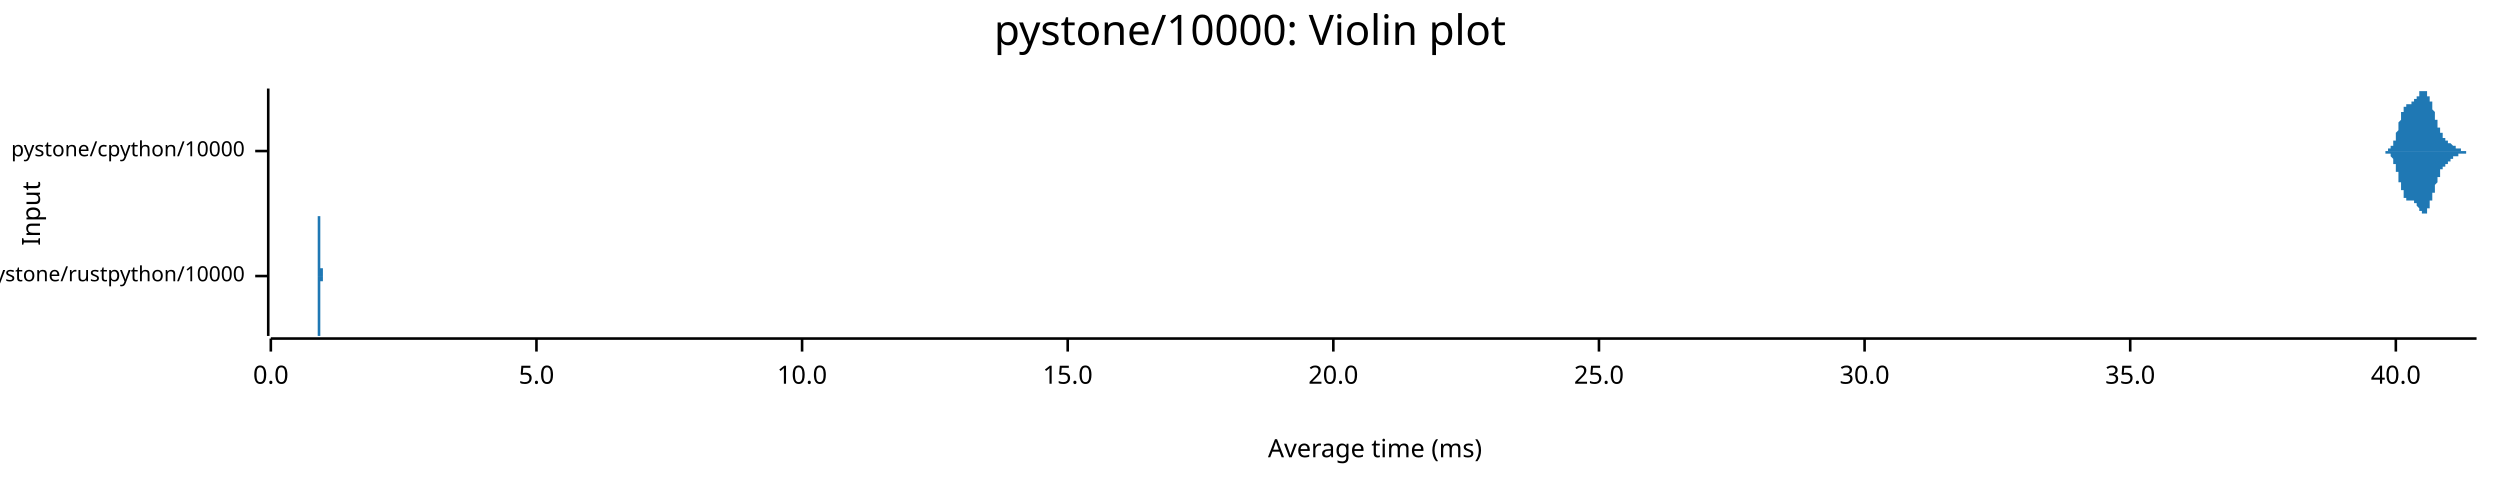
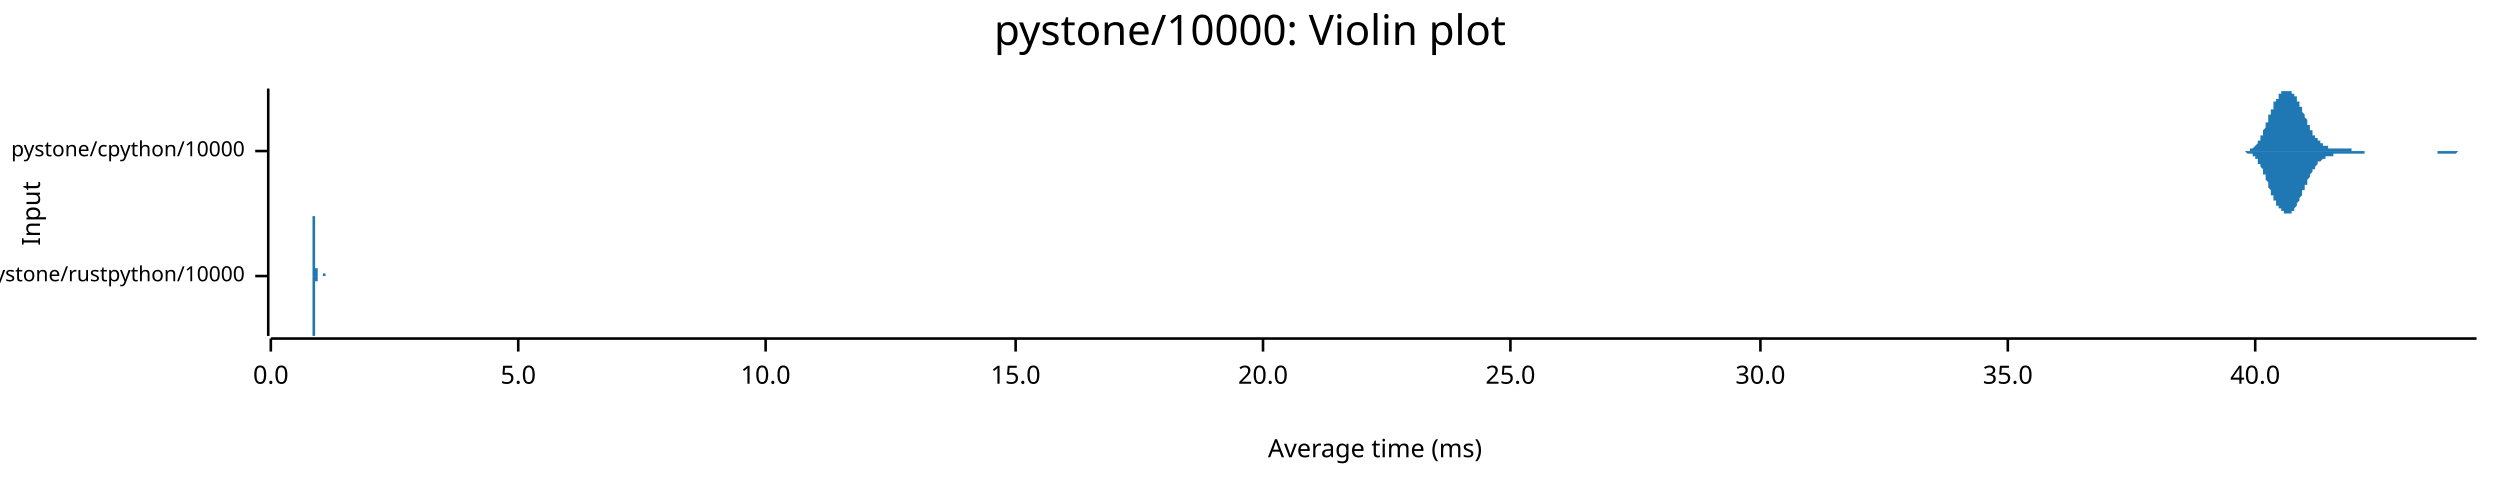
<svg xmlns="http://www.w3.org/2000/svg" width="960" height="186" viewBox="0 0 960 186">
  <text x="480" y="5" dy="0.76em" text-anchor="middle" font-family="sans-serif" font-size="16.129" opacity="1" fill="#000000">
pystone/10000: Violin plot
</text>
  <text x="8" y="82" dy="0.76em" text-anchor="middle" font-family="sans-serif" font-size="9.677" opacity="1" fill="#000000" transform="rotate(270, 8, 82)">
Input
</text>
  <text x="528" y="178" dy="-0.5ex" text-anchor="middle" font-family="sans-serif" font-size="9.677" opacity="1" fill="#000000">
Average time (ms)
</text>
  <polyline fill="none" opacity="1" stroke="#000000" stroke-width="1" points="103,34 103,129 " />
  <text x="94" y="106" dy="0.5ex" text-anchor="end" font-family="sans-serif" font-size="8.065" opacity="1" fill="#000000">
pystone/rustpython/10000
</text>
  <polyline fill="none" opacity="1" stroke="#000000" stroke-width="1" points="98,106 103,106 " />
  <text x="94" y="58" dy="0.5ex" text-anchor="end" font-family="sans-serif" font-size="8.065" opacity="1" fill="#000000">
pystone/cpython/10000
</text>
  <polyline fill="none" opacity="1" stroke="#000000" stroke-width="1" points="98,58 103,58 " />
  <polyline fill="none" opacity="1" stroke="#000000" stroke-width="1" points="104,130 951,130 " />
  <text x="104" y="140" dy="0.76em" text-anchor="middle" font-family="sans-serif" font-size="9.677" opacity="1" fill="#000000">
0.0
</text>
  <polyline fill="none" opacity="1" stroke="#000000" stroke-width="1" points="104,130 104,135 " />
-   <text x="206" y="140" dy="0.76em" text-anchor="middle" font-family="sans-serif" font-size="9.677" opacity="1" fill="#000000">
+   <text x="199" y="140" dy="0.76em" text-anchor="middle" font-family="sans-serif" font-size="9.677" opacity="1" fill="#000000">
5.0
</text>
-   <polyline fill="none" opacity="1" stroke="#000000" stroke-width="1" points="206,130 206,135 " />
-   <text x="308" y="140" dy="0.76em" text-anchor="middle" font-family="sans-serif" font-size="9.677" opacity="1" fill="#000000">
+   <polyline fill="none" opacity="1" stroke="#000000" stroke-width="1" points="199,130 199,135 " />
+   <text x="294" y="140" dy="0.76em" text-anchor="middle" font-family="sans-serif" font-size="9.677" opacity="1" fill="#000000">
10.0
</text>
-   <polyline fill="none" opacity="1" stroke="#000000" stroke-width="1" points="308,130 308,135 " />
-   <text x="410" y="140" dy="0.76em" text-anchor="middle" font-family="sans-serif" font-size="9.677" opacity="1" fill="#000000">
+   <polyline fill="none" opacity="1" stroke="#000000" stroke-width="1" points="294,130 294,135 " />
+   <text x="390" y="140" dy="0.76em" text-anchor="middle" font-family="sans-serif" font-size="9.677" opacity="1" fill="#000000">
15.0
</text>
-   <polyline fill="none" opacity="1" stroke="#000000" stroke-width="1" points="410,130 410,135 " />
-   <text x="512" y="140" dy="0.76em" text-anchor="middle" font-family="sans-serif" font-size="9.677" opacity="1" fill="#000000">
+   <polyline fill="none" opacity="1" stroke="#000000" stroke-width="1" points="390,130 390,135 " />
+   <text x="485" y="140" dy="0.76em" text-anchor="middle" font-family="sans-serif" font-size="9.677" opacity="1" fill="#000000">
20.0
</text>
-   <polyline fill="none" opacity="1" stroke="#000000" stroke-width="1" points="512,130 512,135 " />
-   <text x="614" y="140" dy="0.76em" text-anchor="middle" font-family="sans-serif" font-size="9.677" opacity="1" fill="#000000">
+   <polyline fill="none" opacity="1" stroke="#000000" stroke-width="1" points="485,130 485,135 " />
+   <text x="580" y="140" dy="0.76em" text-anchor="middle" font-family="sans-serif" font-size="9.677" opacity="1" fill="#000000">
25.0
</text>
-   <polyline fill="none" opacity="1" stroke="#000000" stroke-width="1" points="614,130 614,135 " />
-   <text x="716" y="140" dy="0.76em" text-anchor="middle" font-family="sans-serif" font-size="9.677" opacity="1" fill="#000000">
+   <polyline fill="none" opacity="1" stroke="#000000" stroke-width="1" points="580,130 580,135 " />
+   <text x="676" y="140" dy="0.76em" text-anchor="middle" font-family="sans-serif" font-size="9.677" opacity="1" fill="#000000">
30.0
</text>
-   <polyline fill="none" opacity="1" stroke="#000000" stroke-width="1" points="716,130 716,135 " />
-   <text x="818" y="140" dy="0.76em" text-anchor="middle" font-family="sans-serif" font-size="9.677" opacity="1" fill="#000000">
+   <polyline fill="none" opacity="1" stroke="#000000" stroke-width="1" points="676,130 676,135 " />
+   <text x="771" y="140" dy="0.76em" text-anchor="middle" font-family="sans-serif" font-size="9.677" opacity="1" fill="#000000">
35.0
</text>
-   <polyline fill="none" opacity="1" stroke="#000000" stroke-width="1" points="818,130 818,135 " />
-   <text x="920" y="140" dy="0.76em" text-anchor="middle" font-family="sans-serif" font-size="9.677" opacity="1" fill="#000000">
+   <polyline fill="none" opacity="1" stroke="#000000" stroke-width="1" points="771,130 771,135 " />
+   <text x="866" y="140" dy="0.76em" text-anchor="middle" font-family="sans-serif" font-size="9.677" opacity="1" fill="#000000">
40.0
</text>
-   <polyline fill="none" opacity="1" stroke="#000000" stroke-width="1" points="920,130 920,135 " />
-   <polygon opacity="1" fill="#1F78B4" points="121,106 121,106 121,106 122,106 122,106 122,106 122,106 122,106 122,106 122,106 122,106 122,106 122,106 122,106 122,106 122,106 122,106 122,106 122,106 122,105 122,105 122,105 122,105 122,105 122,105 122,105 122,105 122,105 122,105 122,105 122,105 122,105 122,105 122,105 122,104 122,104 122,104 122,104 122,104 122,104 122,103 122,103 122,103 122,103 122,103 122,102 122,102 122,102 122,101 122,101 122,101 122,100 122,100 122,100 122,99 122,99 122,99 122,98 122,98 122,97 122,97 122,96 122,96 122,95 122,95 122,94 122,94 122,93 122,93 122,92 122,91 122,91 122,90 122,90 122,89 122,89 122,88 122,88 122,87 122,87 122,86 122,86 122,85 122,85 122,84 122,84 122,84 122,83 122,83 122,83 122,83 122,82 122,82 122,82 122,82 122,82 122,82 122,82 122,82 122,82 122,82 122,82 122,83 123,83 123,83 123,84 123,84 123,84 123,85 123,85 123,85 123,86 123,86 123,87 123,87 123,88 123,89 123,89 123,90 123,90 123,91 123,91 123,92 123,92 123,93 123,94 123,94 123,95 123,95 123,96 123,96 123,97 123,97 123,97 123,98 123,98 123,99 123,99 123,99 123,100 123,100 123,100 123,101 123,101 123,101 123,101 123,102 123,102 123,102 123,102 123,102 123,103 123,103 123,103 123,103 123,103 123,103 123,103 123,103 123,103 123,103 123,103 123,103 123,103 123,103 123,103 123,103 123,103 123,103 123,103 123,103 123,103 123,103 123,103 123,103 123,103 123,103 123,103 123,103 123,103 123,103 123,103 123,103 123,103 123,103 123,103 123,103 123,103 123,103 123,103 123,103 123,103 123,103 123,103 123,103 123,103 123,103 123,103 123,103 123,103 123,103 123,103 123,103 124,103 124,103 124,103 124,103 124,103 124,103 124,104 124,104 124,104 124,104 124,104 124,104 124,104 124,104 124,104 124,104 124,104 124,104 124,104 124,104 124,104 124,104 124,104 124,104 124,104 124,104 124,105 124,105 124,105 124,105 124,105 124,105 124,105 124,105 124,105 124,105 124,105 124,105 124,105 124,105 124,105 124,105 124,105 124,105 124,105 124,105 124,105 124,105 124,105 124,105 124,105 124,105 124,105 124,105 124,105 124,105 124,105 124,105 124,105 124,105 124,105 124,105 124,105 124,105 124,105 124,105 124,105 124,105 124,105 124,105 124,105 124,105 124,105 124,105 124,105 124,105 124,105 124,105 124,105 124,105 124,105 124,105 124,105 124,105 124,105 124,105 124,105 124,105 124,105 124,105 124,105 124,105 124,105 124,105 124,105 124,105 124,105 124,105 124,106 124,106 124,106 125,106 125,106 125,106 125,106 125,106 125,106 125,106 125,106 125,106 125,106 125,106 125,106 125,106 125,106 125,106 125,106 125,106 125,106 125,106 125,106 125,106 125,106 125,106 125,106 125,106 125,106 125,106 125,106 125,106 125,106 125,106 125,106 125,106 125,106 125,106 125,106 125,106 125,106 125,106 125,106 125,106 125,106 125,106 125,106 125,106 125,106 125,106 125,106 125,106 125,106 125,106 125,106 125,106 125,106 125,106 125,106 125,106 125,106 125,106 125,106 125,106 125,106 125,106 125,106 125,106 125,106 125,106 125,106 125,106 125,106 125,106 125,106 125,106 125,106 125,106 125,106 125,106 125,106 125,106 125,106 125,106 125,106 125,106 125,106 125,106 125,106 125,106 125,106 125,106 125,106 125,106 125,106 125,106 125,106 125,106 125,106 125,106 125,106 125,106 125,106 126,106 126,106 126,106 126,106 126,106 126,106 126,106 126,106 126,106 126,106 126,106 126,106 126,106 126,106 126,106 126,105 126,105 126,105 126,105 126,105 126,105 126,105 126,105 126,105 126,105 126,105 126,105 126,105 126,105 126,105 126,105 126,105 126,105 126,105 126,105 126,105 126,105 126,105 126,105 126,105 126,105 126,105 126,105 126,105 126,105 126,105 126,105 126,106 126,106 126,106 126,106 126,106 126,106 126,106 126,106 126,106 126,106 126,106 126,106 126,106 126,106 126,106 126,106 126,106 126,106 126,106 126,106 126,106 126,106 126,106 126,106 126,106 126,106 126,106 126,106 126,106 126,106 126,106 126,106 126,106 126,106 126,106 126,106 126,106 126,106 126,106 126,106 126,106 126,106 126,106 126,106 126,106 126,106 126,106 126,106 126,106 126,106 121,106 " />
-   <polygon opacity="1" fill="#1F78B4" points="121,106 121,106 121,106 122,106 122,106 122,106 122,106 122,106 122,106 122,106 122,106 122,106 122,106 122,106 122,106 122,106 122,106 122,106 122,106 122,106 122,106 122,106 122,106 122,106 122,106 122,106 122,106 122,106 122,107 122,107 122,107 122,107 122,107 122,107 122,107 122,107 122,107 122,108 122,108 122,108 122,108 122,108 122,108 122,109 122,109 122,109 122,109 122,110 122,110 122,110 122,111 122,111 122,111 122,112 122,112 122,113 122,113 122,113 122,114 122,114 122,115 122,115 122,116 122,116 122,117 122,117 122,118 122,118 122,119 122,119 122,120 122,121 122,121 122,122 122,122 122,123 122,123 122,124 122,124 122,125 122,125 122,126 122,126 122,127 122,127 122,127 122,128 122,128 122,128 122,129 122,129 122,129 122,129 122,129 122,129 122,129 122,129 122,129 122,129 122,129 122,129 122,129 122,129 123,129 123,128 123,128 123,128 123,127 123,127 123,126 123,126 123,126 123,125 123,125 123,124 123,124 123,123 123,122 123,122 123,121 123,121 123,120 123,120 123,119 123,119 123,118 123,117 123,117 123,116 123,116 123,115 123,115 123,114 123,114 123,114 123,113 123,113 123,112 123,112 123,112 123,111 123,111 123,111 123,110 123,110 123,110 123,110 123,110 123,109 123,109 123,109 123,109 123,109 123,109 123,109 123,108 123,108 123,108 123,108 123,108 123,108 123,108 123,108 123,108 123,108 123,108 123,108 123,108 123,108 123,108 123,108 123,108 123,108 123,108 123,108 123,108 123,108 123,108 123,108 123,108 123,108 123,108 123,109 123,109 123,109 123,109 123,109 123,109 123,109 123,109 123,109 123,109 123,109 123,109 123,109 123,109 123,109 123,109 123,108 123,108 123,108 123,108 123,108 124,108 124,108 124,108 124,108 124,108 124,108 124,108 124,108 124,108 124,108 124,108 124,108 124,108 124,108 124,108 124,107 124,107 124,107 124,107 124,107 124,107 124,107 124,107 124,107 124,107 124,107 124,107 124,107 124,107 124,107 124,107 124,107 124,107 124,107 124,107 124,107 124,107 124,107 124,107 124,107 124,107 124,107 124,106 124,106 124,106 124,106 124,106 124,106 124,106 124,106 124,106 124,106 124,106 124,106 124,106 124,106 124,106 124,106 124,106 124,106 124,106 124,106 124,106 124,106 124,106 124,106 124,106 124,106 124,106 124,106 124,106 124,106 124,106 124,106 124,106 124,106 124,106 124,106 124,106 124,106 124,106 124,106 124,106 124,106 124,106 124,106 124,106 124,106 124,106 124,106 124,106 124,106 124,106 124,106 124,106 124,106 124,106 124,106 124,106 124,106 124,106 125,106 125,106 125,106 125,106 125,106 125,106 125,106 125,106 125,106 125,106 125,106 125,106 125,106 125,106 125,106 125,106 125,106 125,106 125,106 125,106 125,106 125,106 125,106 125,106 125,106 125,106 125,106 125,106 125,106 125,106 125,106 125,106 125,106 125,106 125,106 125,106 125,106 125,106 125,106 125,106 125,106 125,106 125,106 125,106 125,106 125,106 125,106 125,106 125,106 125,106 125,106 125,106 125,106 125,106 125,106 125,106 125,106 125,106 125,106 125,106 125,106 125,106 125,106 125,106 125,106 125,106 125,106 125,106 125,106 125,106 125,106 125,106 125,106 125,106 125,106 125,106 125,106 125,106 125,106 125,106 125,106 125,106 125,106 125,106 125,106 125,106 125,106 125,106 125,106 125,106 125,106 125,106 125,106 125,106 125,106 125,106 125,106 125,106 125,106 125,106 126,106 126,106 126,106 126,106 126,106 126,106 126,106 126,106 126,106 126,106 126,106 126,106 126,106 126,106 126,106 126,106 126,106 126,106 126,106 126,106 126,106 126,106 126,106 126,106 126,106 126,106 126,106 126,106 126,106 126,106 126,106 126,106 126,106 126,106 126,106 126,106 126,106 126,106 126,106 126,106 126,106 126,106 126,106 126,106 126,106 126,106 126,106 126,106 126,106 126,106 126,106 126,106 126,106 126,106 126,106 126,106 126,106 126,106 126,106 126,106 126,106 126,106 126,106 126,106 126,106 126,106 126,106 126,106 126,106 126,106 126,106 126,106 126,106 126,106 126,106 126,106 126,106 126,106 126,106 126,106 126,106 126,106 126,106 126,106 126,106 126,106 126,106 126,106 126,106 126,106 126,106 126,106 126,106 126,106 126,106 126,106 126,106 121,106 " />
-   <polygon opacity="1" fill="#1F78B4" points="914,58 914,58 915,58 915,58 915,58 915,58 915,58 915,58 915,58 915,58 915,58 915,58 915,58 915,58 915,58 915,58 916,58 916,58 916,58 916,58 916,58 916,58 916,58 916,58 916,58 916,58 916,58 916,58 916,58 917,58 917,58 917,58 917,58 917,58 917,58 917,58 917,58 917,58 917,58 917,57 917,57 917,57 917,57 918,57 918,57 918,57 918,57 918,57 918,57 918,57 918,57 918,57 918,56 918,56 918,56 918,56 918,56 919,56 919,56 919,56 919,56 919,55 919,55 919,55 919,55 919,55 919,55 919,54 919,54 919,54 919,54 920,54 920,53 920,53 920,53 920,53 920,53 920,52 920,52 920,52 920,52 920,51 920,51 920,51 920,51 921,50 921,50 921,50 921,50 921,49 921,49 921,49 921,48 921,48 921,48 921,48 921,47 921,47 921,47 922,46 922,46 922,46 922,46 922,45 922,45 922,45 922,45 922,44 922,44 922,44 922,44 922,43 923,43 923,43 923,43 923,43 923,42 923,42 923,42 923,42 923,42 923,42 923,41 923,41 923,41 923,41 924,41 924,41 924,41 924,40 924,40 924,40 924,40 924,40 924,40 924,40 924,40 924,40 924,40 924,40 925,40 925,40 925,40 925,40 925,40 925,40 925,40 925,40 925,40 925,40 925,40 925,40 925,40 925,40 926,40 926,40 926,40 926,40 926,40 926,40 926,40 926,40 926,39 926,39 926,39 926,39 926,39 926,39 927,39 927,39 927,39 927,39 927,39 927,39 927,39 927,39 927,39 927,39 927,39 927,39 927,39 927,38 928,38 928,38 928,38 928,38 928,38 928,38 928,38 928,38 928,37 928,37 928,37 928,37 928,37 929,37 929,37 929,37 929,37 929,36 929,36 929,36 929,36 929,36 929,36 929,36 929,36 929,36 929,35 930,35 930,35 930,35 930,35 930,35 930,35 930,35 930,35 930,35 930,35 930,35 930,35 930,35 930,35 931,35 931,35 931,34 931,34 931,35 931,35 931,35 931,35 931,35 931,35 931,35 931,35 931,35 931,35 932,35 932,35 932,35 932,35 932,35 932,35 932,36 932,36 932,36 932,36 932,36 932,36 932,36 932,37 933,37 933,37 933,37 933,37 933,37 933,38 933,38 933,38 933,38 933,38 933,39 933,39 933,39 934,39 934,40 934,40 934,40 934,40 934,41 934,41 934,41 934,41 934,41 934,42 934,42 934,42 934,42 935,43 935,43 935,43 935,43 935,44 935,44 935,44 935,44 935,45 935,45 935,45 935,45 935,46 935,46 936,46 936,46 936,46 936,47 936,47 936,47 936,47 936,48 936,48 936,48 936,48 936,48 936,49 936,49 937,49 937,49 937,49 937,49 937,50 937,50 937,50 937,50 937,50 937,50 937,51 937,51 937,51 937,51 938,51 938,51 938,51 938,52 938,52 938,52 938,52 938,52 938,52 938,52 938,52 938,53 938,53 938,53 939,53 939,53 939,53 939,53 939,53 939,53 939,53 939,53 939,54 939,54 939,54 939,54 939,54 940,54 940,54 940,54 940,54 940,54 940,54 940,54 940,54 940,54 940,55 940,55 940,55 940,55 940,55 941,55 941,55 941,55 941,55 941,55 941,55 941,55 941,55 941,55 941,55 941,55 941,55 941,55 941,55 942,56 942,56 942,56 942,56 942,56 942,56 942,56 942,56 942,56 942,56 942,56 942,56 942,56 942,56 943,56 943,56 943,56 943,56 943,56 943,56 943,56 943,56 943,56 943,57 943,57 943,57 943,57 943,57 944,57 944,57 944,57 944,57 944,57 944,57 944,57 944,57 944,57 944,57 944,57 944,57 944,57 944,57 945,57 945,57 945,57 945,57 945,57 945,57 945,57 945,57 945,57 945,57 945,57 945,57 945,58 946,58 946,58 946,58 946,58 946,58 946,58 946,58 946,58 946,58 946,58 946,58 946,58 946,58 946,58 947,58 947,58 947,58 947,58 947,58 947,58 947,58 947,58 947,58 947,58 947,58 947,58 947,58 947,58 948,58 948,58 948,58 948,58 948,58 948,58 948,58 948,58 948,58 948,58 948,58 948,58 948,58 948,58 949,58 949,58 949,58 949,58 949,58 949,58 949,58 949,58 949,58 949,58 949,58 949,58 949,58 949,58 950,58 950,58 950,58 950,58 950,58 950,58 950,58 950,58 950,58 950,58 950,58 950,58 950,58 951,58 951,58 914,58 " />
-   <polygon opacity="1" fill="#1F78B4" points="914,58 914,58 915,58 915,58 915,58 915,58 915,58 915,58 915,58 915,58 915,58 915,58 915,58 915,58 915,58 915,58 916,58 916,58 916,58 916,58 916,58 916,58 916,58 916,58 916,58 916,59 916,59 916,59 916,59 917,59 917,59 917,59 917,59 917,59 917,59 917,59 917,59 917,59 917,59 917,59 917,59 917,59 917,59 918,59 918,59 918,59 918,59 918,60 918,60 918,60 918,60 918,60 918,60 918,60 918,60 918,60 918,60 919,61 919,61 919,61 919,61 919,61 919,61 919,61 919,62 919,62 919,62 919,62 919,62 919,62 919,63 920,63 920,63 920,63 920,64 920,64 920,64 920,64 920,64 920,65 920,65 920,65 920,65 920,66 920,66 921,66 921,66 921,67 921,67 921,67 921,68 921,68 921,68 921,68 921,69 921,69 921,69 921,69 921,70 922,70 922,70 922,71 922,71 922,71 922,71 922,72 922,72 922,72 922,72 922,73 922,73 922,73 923,73 923,73 923,74 923,74 923,74 923,74 923,74 923,75 923,75 923,75 923,75 923,75 923,75 923,76 924,76 924,76 924,76 924,76 924,76 924,76 924,76 924,76 924,76 924,76 924,77 924,77 924,77 924,77 925,77 925,77 925,77 925,77 925,77 925,77 925,77 925,77 925,77 925,77 925,77 925,77 925,77 925,77 926,77 926,77 926,77 926,77 926,77 926,77 926,77 926,77 926,77 926,77 926,77 926,77 926,77 926,77 927,77 927,77 927,77 927,77 927,77 927,77 927,78 927,78 927,78 927,78 927,78 927,78 927,78 927,78 928,78 928,78 928,78 928,78 928,79 928,79 928,79 928,79 928,79 928,79 928,79 928,79 928,79 929,80 929,80 929,80 929,80 929,80 929,80 929,80 929,80 929,81 929,81 929,81 929,81 929,81 929,81 930,81 930,81 930,81 930,81 930,82 930,82 930,82 930,82 930,82 930,82 930,82 930,82 930,82 930,82 931,82 931,82 931,82 931,82 931,82 931,82 931,82 931,82 931,82 931,82 931,82 931,82 931,82 931,82 932,82 932,81 932,81 932,81 932,81 932,81 932,81 932,81 932,81 932,81 932,80 932,80 932,80 932,80 933,80 933,80 933,79 933,79 933,79 933,79 933,79 933,78 933,78 933,78 933,78 933,78 933,77 934,77 934,77 934,77 934,76 934,76 934,76 934,76 934,76 934,75 934,75 934,75 934,75 934,74 934,74 935,74 935,74 935,73 935,73 935,73 935,73 935,72 935,72 935,72 935,72 935,71 935,71 935,71 935,71 936,70 936,70 936,70 936,70 936,70 936,69 936,69 936,69 936,69 936,69 936,68 936,68 936,68 936,68 937,68 937,67 937,67 937,67 937,67 937,67 937,67 937,66 937,66 937,66 937,66 937,66 937,66 937,65 938,65 938,65 938,65 938,65 938,65 938,65 938,65 938,64 938,64 938,64 938,64 938,64 938,64 938,64 939,64 939,64 939,63 939,63 939,63 939,63 939,63 939,63 939,63 939,63 939,63 939,63 939,63 940,63 940,62 940,62 940,62 940,62 940,62 940,62 940,62 940,62 940,62 940,62 940,62 940,62 940,62 941,62 941,62 941,62 941,62 941,61 941,61 941,61 941,61 941,61 941,61 941,61 941,61 941,61 941,61 942,61 942,61 942,61 942,61 942,61 942,61 942,61 942,61 942,61 942,61 942,61 942,60 942,60 942,60 943,60 943,60 943,60 943,60 943,60 943,60 943,60 943,60 943,60 943,60 943,60 943,60 943,60 943,60 944,60 944,60 944,60 944,60 944,60 944,60 944,60 944,60 944,60 944,59 944,59 944,59 944,59 944,59 945,59 945,59 945,59 945,59 945,59 945,59 945,59 945,59 945,59 945,59 945,59 945,59 945,59 946,59 946,59 946,59 946,59 946,59 946,59 946,59 946,59 946,59 946,59 946,59 946,59 946,59 946,59 947,59 947,59 947,59 947,59 947,59 947,59 947,59 947,59 947,59 947,59 947,58 947,58 947,58 947,58 948,58 948,58 948,58 948,58 948,58 948,58 948,58 948,58 948,58 948,58 948,58 948,58 948,58 948,58 949,58 949,58 949,58 949,58 949,58 949,58 949,58 949,58 949,58 949,58 949,58 949,58 949,58 949,58 950,58 950,58 950,58 950,58 950,58 950,58 950,58 950,58 950,58 950,58 950,58 950,58 950,58 951,58 951,58 914,58 " />
+   <polyline fill="none" opacity="1" stroke="#000000" stroke-width="1" points="866,130 866,135 " />
+   <polygon opacity="1" fill="#1F78B4" points="120,106 120,106 120,106 120,106 120,106 120,106 120,106 120,106 120,106 120,106 120,106 120,106 120,105 120,105 120,105 120,105 120,105 120,105 120,105 120,105 120,105 120,105 120,105 120,105 120,105 120,104 120,104 120,104 120,104 120,104 120,103 120,103 120,103 120,103 120,102 120,102 120,102 120,101 120,101 120,100 120,100 120,100 120,99 120,99 120,98 120,97 120,97 120,96 120,96 120,95 120,94 120,94 120,93 120,92 120,92 120,91 120,90 120,90 120,89 120,89 120,88 120,87 120,87 120,86 120,86 120,85 120,85 120,84 120,84 120,83 120,83 120,83 120,83 120,82 120,82 120,82 120,82 120,82 120,82 120,82 120,82 120,82 120,83 121,83 121,83 121,83 121,84 121,84 121,85 121,85 121,85 121,86 121,86 121,87 121,87 121,88 121,89 121,89 121,90 121,90 121,91 121,91 121,92 121,92 121,93 121,93 121,94 121,94 121,95 121,95 121,96 121,96 121,97 121,97 121,97 121,98 121,98 121,98 121,99 121,99 121,99 121,100 121,100 121,100 121,100 121,101 121,101 121,101 121,101 121,101 121,101 121,102 121,102 121,102 121,102 121,102 121,102 121,102 121,102 121,102 121,102 121,102 121,102 121,103 121,103 121,103 121,103 121,103 121,103 121,103 121,103 121,103 121,103 121,103 121,103 121,103 121,103 121,103 121,103 121,103 121,103 121,103 121,103 121,103 121,103 121,103 121,103 121,103 121,103 121,103 122,103 122,103 122,103 122,104 122,104 122,104 122,104 122,104 122,104 122,104 122,104 122,104 122,104 122,104 122,104 122,104 122,104 122,104 122,104 122,104 122,104 122,104 122,104 122,104 122,104 122,104 122,104 122,104 122,104 122,104 122,105 122,105 122,105 122,105 122,105 122,105 122,105 122,105 122,105 122,105 122,105 122,105 122,105 122,105 122,105 122,105 122,105 122,105 122,105 122,105 122,105 122,105 122,105 122,105 122,105 122,105 122,105 122,105 122,105 122,105 122,105 122,105 122,105 122,105 122,105 122,105 122,105 122,106 122,106 122,106 122,106 122,106 122,106 122,106 122,106 122,106 122,106 122,106 122,106 122,106 122,106 122,106 122,106 122,106 122,106 122,106 122,106 122,106 123,106 123,106 123,106 123,106 123,106 123,106 123,106 123,106 123,106 123,106 123,106 123,106 123,106 123,106 123,106 123,106 123,106 123,106 123,106 123,106 123,106 123,106 123,106 123,106 123,106 123,106 123,106 123,106 123,106 123,106 123,106 123,106 123,106 123,106 123,106 123,106 123,106 123,106 123,106 123,106 123,106 123,106 123,106 123,106 123,106 123,106 123,106 123,106 123,106 123,106 123,106 123,106 123,106 123,106 123,106 123,106 123,106 123,106 123,106 123,106 123,106 123,106 123,106 123,106 123,106 123,106 123,106 123,106 123,106 123,106 123,106 123,106 123,106 123,106 123,106 123,106 123,106 123,106 123,106 123,106 123,106 123,106 123,106 123,106 123,106 123,106 123,106 124,106 124,106 124,106 124,106 124,106 124,106 124,106 124,106 124,106 124,106 124,106 124,106 124,106 124,106 124,106 124,106 124,106 124,106 124,106 124,106 124,106 124,106 124,106 124,106 124,106 124,106 124,106 124,106 124,106 124,106 124,106 124,106 124,106 124,106 124,106 124,106 124,106 124,106 124,106 124,106 124,106 124,106 124,106 124,106 124,106 124,106 124,106 124,106 124,106 124,106 124,106 124,106 124,106 124,106 124,106 124,106 124,106 124,106 124,106 124,106 124,106 124,106 124,106 124,106 124,106 124,106 124,106 124,106 124,106 124,106 124,106 124,106 124,106 124,106 124,106 124,106 124,106 124,106 124,106 124,106 124,105 124,105 124,105 124,105 124,105 124,105 124,105 125,105 125,105 125,105 125,105 125,105 125,105 125,105 125,105 125,105 125,105 125,105 125,105 125,105 125,105 125,105 125,105 125,105 125,105 125,105 125,105 125,105 125,105 125,106 125,106 125,106 125,106 125,106 125,106 125,106 125,106 125,106 125,106 125,106 125,106 125,106 125,106 125,106 125,106 125,106 125,106 125,106 125,106 125,106 125,106 125,106 125,106 125,106 125,106 125,106 125,106 125,106 125,106 125,106 125,106 125,106 125,106 125,106 125,106 125,106 125,106 125,106 125,106 125,106 125,106 125,106 125,106 125,106 125,106 125,106 120,106 " />
+   <polygon opacity="1" fill="#1F78B4" points="120,106 120,106 120,106 120,106 120,106 120,106 120,106 120,106 120,106 120,106 120,106 120,106 120,106 120,106 120,106 120,106 120,106 120,106 120,106 120,106 120,107 120,107 120,107 120,107 120,107 120,107 120,107 120,107 120,108 120,108 120,108 120,108 120,109 120,109 120,109 120,110 120,110 120,110 120,111 120,111 120,112 120,112 120,112 120,113 120,114 120,114 120,115 120,115 120,116 120,116 120,117 120,118 120,118 120,119 120,120 120,120 120,121 120,122 120,122 120,123 120,124 120,124 120,125 120,125 120,126 120,126 120,127 120,127 120,128 120,128 120,128 120,129 120,129 120,129 120,129 120,129 120,129 120,129 120,129 120,129 120,129 120,129 120,129 121,129 121,128 121,128 121,128 121,127 121,127 121,126 121,126 121,126 121,125 121,125 121,124 121,123 121,123 121,122 121,122 121,121 121,121 121,120 121,120 121,119 121,119 121,118 121,118 121,117 121,117 121,116 121,116 121,115 121,115 121,114 121,114 121,114 121,113 121,113 121,113 121,112 121,112 121,112 121,112 121,111 121,111 121,111 121,111 121,111 121,110 121,110 121,110 121,110 121,110 121,110 121,110 121,110 121,109 121,109 121,109 121,109 121,109 121,109 121,109 121,109 121,109 121,109 121,109 121,109 121,109 121,109 121,109 121,109 121,109 121,109 121,109 121,109 121,109 121,108 121,108 121,108 121,108 121,108 121,108 121,108 121,108 121,108 121,108 121,108 121,108 121,108 122,108 122,108 122,108 122,108 122,108 122,108 122,108 122,108 122,108 122,108 122,108 122,108 122,108 122,108 122,108 122,108 122,107 122,107 122,107 122,107 122,107 122,107 122,107 122,107 122,107 122,107 122,107 122,107 122,107 122,107 122,107 122,107 122,107 122,107 122,107 122,107 122,107 122,107 122,107 122,107 122,107 122,107 122,107 122,107 122,107 122,107 122,106 122,106 122,106 122,106 122,106 122,106 122,106 122,106 122,106 122,106 122,106 122,106 122,106 122,106 122,106 122,106 122,106 122,106 122,106 122,106 122,106 122,106 122,106 122,106 122,106 122,106 122,106 122,106 122,106 122,106 122,106 122,106 122,106 122,106 122,106 122,106 122,106 122,106 122,106 122,106 122,106 122,106 123,106 123,106 123,106 123,106 123,106 123,106 123,106 123,106 123,106 123,106 123,106 123,106 123,106 123,106 123,106 123,106 123,106 123,106 123,106 123,106 123,106 123,106 123,106 123,106 123,106 123,106 123,106 123,106 123,106 123,106 123,106 123,106 123,106 123,106 123,106 123,106 123,106 123,106 123,106 123,106 123,106 123,106 123,106 123,106 123,106 123,106 123,106 123,106 123,106 123,106 123,106 123,106 123,106 123,106 123,106 123,106 123,106 123,106 123,106 123,106 123,106 123,106 123,106 123,106 123,106 123,106 123,106 123,106 123,106 123,106 123,106 123,106 123,106 123,106 123,106 123,106 123,106 123,106 123,106 123,106 123,106 123,106 123,106 123,106 123,106 123,106 123,106 124,106 124,106 124,106 124,106 124,106 124,106 124,106 124,106 124,106 124,106 124,106 124,106 124,106 124,106 124,106 124,106 124,106 124,106 124,106 124,106 124,106 124,106 124,106 124,106 124,106 124,106 124,106 124,106 124,106 124,106 124,106 124,106 124,106 124,106 124,106 124,106 124,106 124,106 124,106 124,106 124,106 124,106 124,106 124,106 124,106 124,106 124,106 124,106 124,106 124,106 124,106 124,106 124,106 124,106 124,106 124,106 124,106 124,106 124,106 124,106 124,106 124,106 124,106 124,106 124,106 124,106 124,106 124,106 124,106 124,106 124,106 124,106 124,106 124,106 124,106 124,106 124,106 124,106 124,106 124,106 124,106 124,106 124,106 124,106 124,106 124,106 124,106 125,106 125,106 125,106 125,106 125,106 125,106 125,106 125,106 125,106 125,106 125,106 125,106 125,106 125,106 125,106 125,106 125,106 125,106 125,106 125,106 125,106 125,106 125,106 125,106 125,106 125,106 125,106 125,106 125,106 125,106 125,106 125,106 125,106 125,106 125,106 125,106 125,106 125,106 125,106 125,106 125,106 125,106 125,106 125,106 125,106 125,106 125,106 125,106 125,106 125,106 125,106 125,106 125,106 125,106 125,106 125,106 125,106 125,106 125,106 125,106 125,106 125,106 125,106 125,106 125,106 125,106 125,106 125,106 125,106 120,106 " />
+   <polygon opacity="1" fill="#1F78B4" points="859,58 859,58 860,58 860,58 860,58 860,58 860,58 860,58 861,58 861,58 861,58 861,58 861,58 862,58 862,58 862,58 862,58 862,58 863,58 863,58 863,58 863,58 863,58 863,58 864,58 864,58 864,58 864,57 864,57 865,57 865,57 865,57 865,57 865,57 865,57 866,56 866,56 866,56 866,56 866,56 867,55 867,55 867,55 867,55 867,54 867,54 868,54 868,53 868,53 868,52 868,52 869,52 869,51 869,51 869,50 869,50 869,50 870,49 870,49 870,48 870,48 870,47 871,47 871,46 871,46 871,45 871,45 871,44 872,44 872,43 872,43 872,42 872,42 873,42 873,41 873,41 873,40 873,40 873,39 874,39 874,39 874,38 874,38 874,38 875,38 875,37 875,37 875,37 875,36 875,36 876,36 876,36 876,36 876,35 876,35 877,35 877,35 877,35 877,35 877,35 878,35 878,35 878,35 878,35 878,34 878,35 879,35 879,35 879,35 879,35 879,35 880,35 880,35 880,35 880,35 880,35 880,36 881,36 881,36 881,36 881,37 881,37 882,37 882,38 882,38 882,38 882,39 882,39 883,39 883,40 883,40 883,40 883,41 884,41 884,42 884,42 884,42 884,43 884,43 885,44 885,44 885,45 885,45 885,45 886,46 886,46 886,47 886,47 886,48 886,48 887,48 887,49 887,49 887,49 887,50 888,50 888,50 888,51 888,51 888,51 888,52 889,52 889,52 889,52 889,53 889,53 890,53 890,53 890,53 890,54 890,54 890,54 891,54 891,54 891,55 891,55 891,55 892,55 892,55 892,55 892,55 892,56 893,56 893,56 893,56 893,56 893,56 893,56 894,56 894,56 894,56 894,57 894,57 895,57 895,57 895,57 895,57 895,57 895,57 896,57 896,57 896,57 896,57 896,57 897,57 897,57 897,57 897,57 897,57 897,57 898,57 898,57 898,57 898,57 898,57 899,57 899,57 899,57 899,57 899,57 899,57 900,57 900,57 900,57 900,57 900,57 901,57 901,57 901,57 901,57 901,57 901,57 902,57 902,57 902,57 902,57 902,57 903,57 903,58 903,58 903,58 903,58 903,58 904,58 904,58 904,58 904,58 904,58 905,58 905,58 905,58 905,58 905,58 905,58 906,58 906,58 906,58 906,58 906,58 907,58 907,58 907,58 907,58 907,58 908,58 908,58 908,58 908,58 908,58 908,58 909,58 909,58 909,58 909,58 909,58 910,58 910,58 910,58 910,58 910,58 910,58 911,58 911,58 911,58 911,58 911,58 912,58 912,58 912,58 912,58 912,58 912,58 913,58 913,58 913,58 913,58 913,58 914,58 914,58 914,58 914,58 914,58 914,58 915,58 915,58 915,58 915,58 915,58 916,58 916,58 916,58 916,58 916,58 916,58 917,58 917,58 917,58 917,58 917,58 918,58 918,58 918,58 918,58 918,58 918,58 919,58 919,58 919,58 919,58 919,58 920,58 920,58 920,58 920,58 920,58 920,58 921,58 921,58 921,58 921,58 921,58 922,58 922,58 922,58 922,58 922,58 923,58 923,58 923,58 923,58 923,58 923,58 924,58 924,58 924,58 924,58 924,58 925,58 925,58 925,58 925,58 925,58 925,58 926,58 926,58 926,58 926,58 926,58 927,58 927,58 927,58 927,58 927,58 927,58 928,58 928,58 928,58 928,58 928,58 929,58 929,58 929,58 929,58 929,58 929,58 930,58 930,58 930,58 930,58 930,58 931,58 931,58 931,58 931,58 931,58 931,58 932,58 932,58 932,58 932,58 932,58 933,58 933,58 933,58 933,58 933,58 933,58 934,58 934,58 934,58 934,58 934,58 935,58 935,58 935,58 935,58 935,58 935,58 936,58 936,58 936,58 936,58 936,58 937,58 937,58 937,58 937,58 937,58 938,58 938,58 938,58 938,58 938,58 938,58 939,58 939,58 939,58 939,58 939,58 940,58 940,58 940,58 940,58 940,58 940,58 941,58 941,58 941,58 941,58 941,58 942,58 942,58 942,58 942,58 942,58 942,58 943,58 943,58 943,58 943,58 943,58 944,58 944,58 944,58 944,58 944,58 944,58 945,58 945,58 945,58 945,58 945,58 946,58 946,58 946,58 946,58 946,58 946,58 947,58 947,58 947,58 947,58 947,58 948,58 948,58 948,58 948,58 948,58 948,58 949,58 949,58 949,58 949,58 949,58 950,58 950,58 950,58 950,58 950,58 951,58 951,58 859,58 " />
+   <polygon opacity="1" fill="#1F78B4" points="859,58 859,58 860,58 860,58 860,58 860,58 860,58 860,58 861,58 861,58 861,58 861,58 861,58 862,58 862,58 862,58 862,58 862,58 863,59 863,59 863,59 863,59 863,59 863,59 864,59 864,59 864,59 864,59 864,59 865,59 865,59 865,60 865,60 865,60 865,60 866,60 866,60 866,61 866,61 866,61 867,61 867,61 867,62 867,62 867,62 867,63 868,63 868,63 868,64 868,64 868,64 869,65 869,65 869,66 869,66 869,67 869,67 870,67 870,68 870,68 870,69 870,69 871,70 871,70 871,71 871,71 871,72 871,72 872,73 872,73 872,74 872,74 872,75 873,75 873,75 873,76 873,76 873,77 873,77 874,77 874,78 874,78 874,78 874,79 875,79 875,79 875,80 875,80 875,80 875,80 876,80 876,81 876,81 876,81 876,81 877,81 877,81 877,82 877,82 877,82 878,82 878,82 878,82 878,82 878,82 878,82 879,82 879,82 879,82 879,82 879,82 880,82 880,81 880,81 880,81 880,81 880,81 881,81 881,80 881,80 881,80 881,80 882,79 882,79 882,79 882,78 882,78 882,78 883,77 883,77 883,76 883,76 883,76 884,75 884,75 884,74 884,74 884,74 884,73 885,73 885,72 885,72 885,71 885,71 886,71 886,70 886,70 886,69 886,69 886,69 887,68 887,68 887,67 887,67 887,67 888,66 888,66 888,66 888,66 888,65 888,65 889,65 889,64 889,64 889,64 889,64 890,63 890,63 890,63 890,63 890,63 890,62 891,62 891,62 891,62 891,62 891,62 892,61 892,61 892,61 892,61 892,61 893,61 893,61 893,61 893,60 893,60 893,60 894,60 894,60 894,60 894,60 894,60 895,60 895,60 895,60 895,60 895,60 895,60 896,60 896,59 896,59 896,59 896,59 897,59 897,59 897,59 897,59 897,59 897,59 898,59 898,59 898,59 898,59 898,59 899,59 899,59 899,59 899,59 899,59 899,59 900,59 900,59 900,59 900,59 900,59 901,59 901,59 901,59 901,59 901,59 901,59 902,59 902,59 902,59 902,59 902,59 903,59 903,59 903,59 903,59 903,59 903,59 904,59 904,59 904,59 904,59 904,59 905,59 905,59 905,59 905,59 905,59 905,59 906,59 906,59 906,59 906,59 906,59 907,59 907,59 907,59 907,59 907,59 908,59 908,59 908,58 908,58 908,58 908,58 909,58 909,58 909,58 909,58 909,58 910,58 910,58 910,58 910,58 910,58 910,58 911,58 911,58 911,58 911,58 911,58 912,58 912,58 912,58 912,58 912,58 912,58 913,58 913,58 913,58 913,58 913,58 914,58 914,58 914,58 914,58 914,58 914,58 915,58 915,58 915,58 915,58 915,58 916,58 916,58 916,58 916,58 916,58 916,58 917,58 917,58 917,58 917,58 917,58 918,58 918,58 918,58 918,58 918,58 918,58 919,58 919,58 919,58 919,58 919,58 920,58 920,58 920,58 920,58 920,58 920,58 921,58 921,58 921,58 921,58 921,58 922,58 922,58 922,58 922,58 922,58 923,58 923,58 923,58 923,58 923,58 923,58 924,58 924,58 924,58 924,58 924,58 925,58 925,58 925,58 925,58 925,58 925,58 926,58 926,58 926,58 926,58 926,58 927,58 927,58 927,58 927,58 927,58 927,58 928,58 928,58 928,58 928,58 928,58 929,58 929,58 929,58 929,58 929,58 929,58 930,58 930,58 930,58 930,58 930,58 931,58 931,58 931,58 931,58 931,58 931,58 932,58 932,58 932,58 932,58 932,58 933,58 933,58 933,58 933,58 933,58 933,58 934,58 934,58 934,58 934,58 934,58 935,58 935,58 935,58 935,58 935,58 935,58 936,58 936,58 936,59 936,59 936,59 937,59 937,59 937,59 937,59 937,59 938,59 938,59 938,59 938,59 938,59 938,59 939,59 939,59 939,59 939,59 939,59 940,59 940,59 940,59 940,59 940,59 940,59 941,59 941,59 941,59 941,59 941,59 942,59 942,59 942,59 942,59 942,59 942,59 943,59 943,59 943,59 943,59 943,59 944,58 944,58 944,58 944,58 944,58 944,58 945,58 945,58 945,58 945,58 945,58 946,58 946,58 946,58 946,58 946,58 946,58 947,58 947,58 947,58 947,58 947,58 948,58 948,58 948,58 948,58 948,58 948,58 949,58 949,58 949,58 949,58 949,58 950,58 950,58 950,58 950,58 950,58 951,58 951,58 859,58 " />
</svg>
